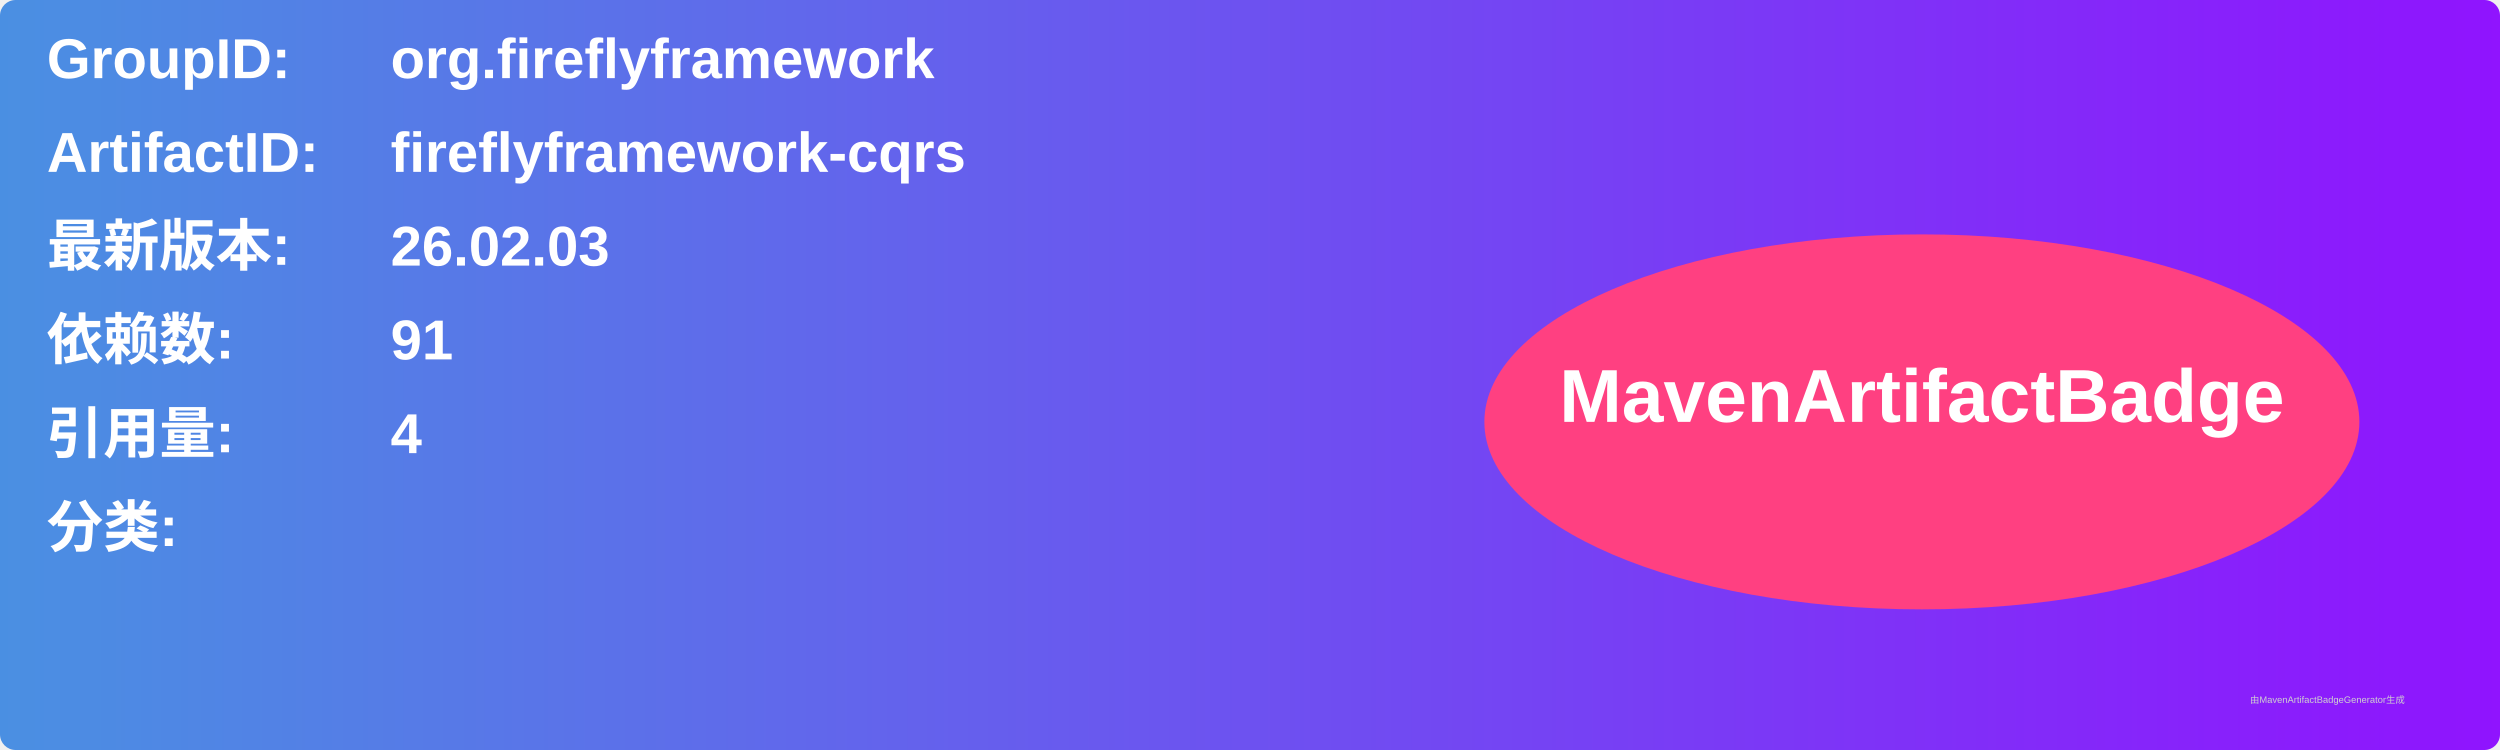
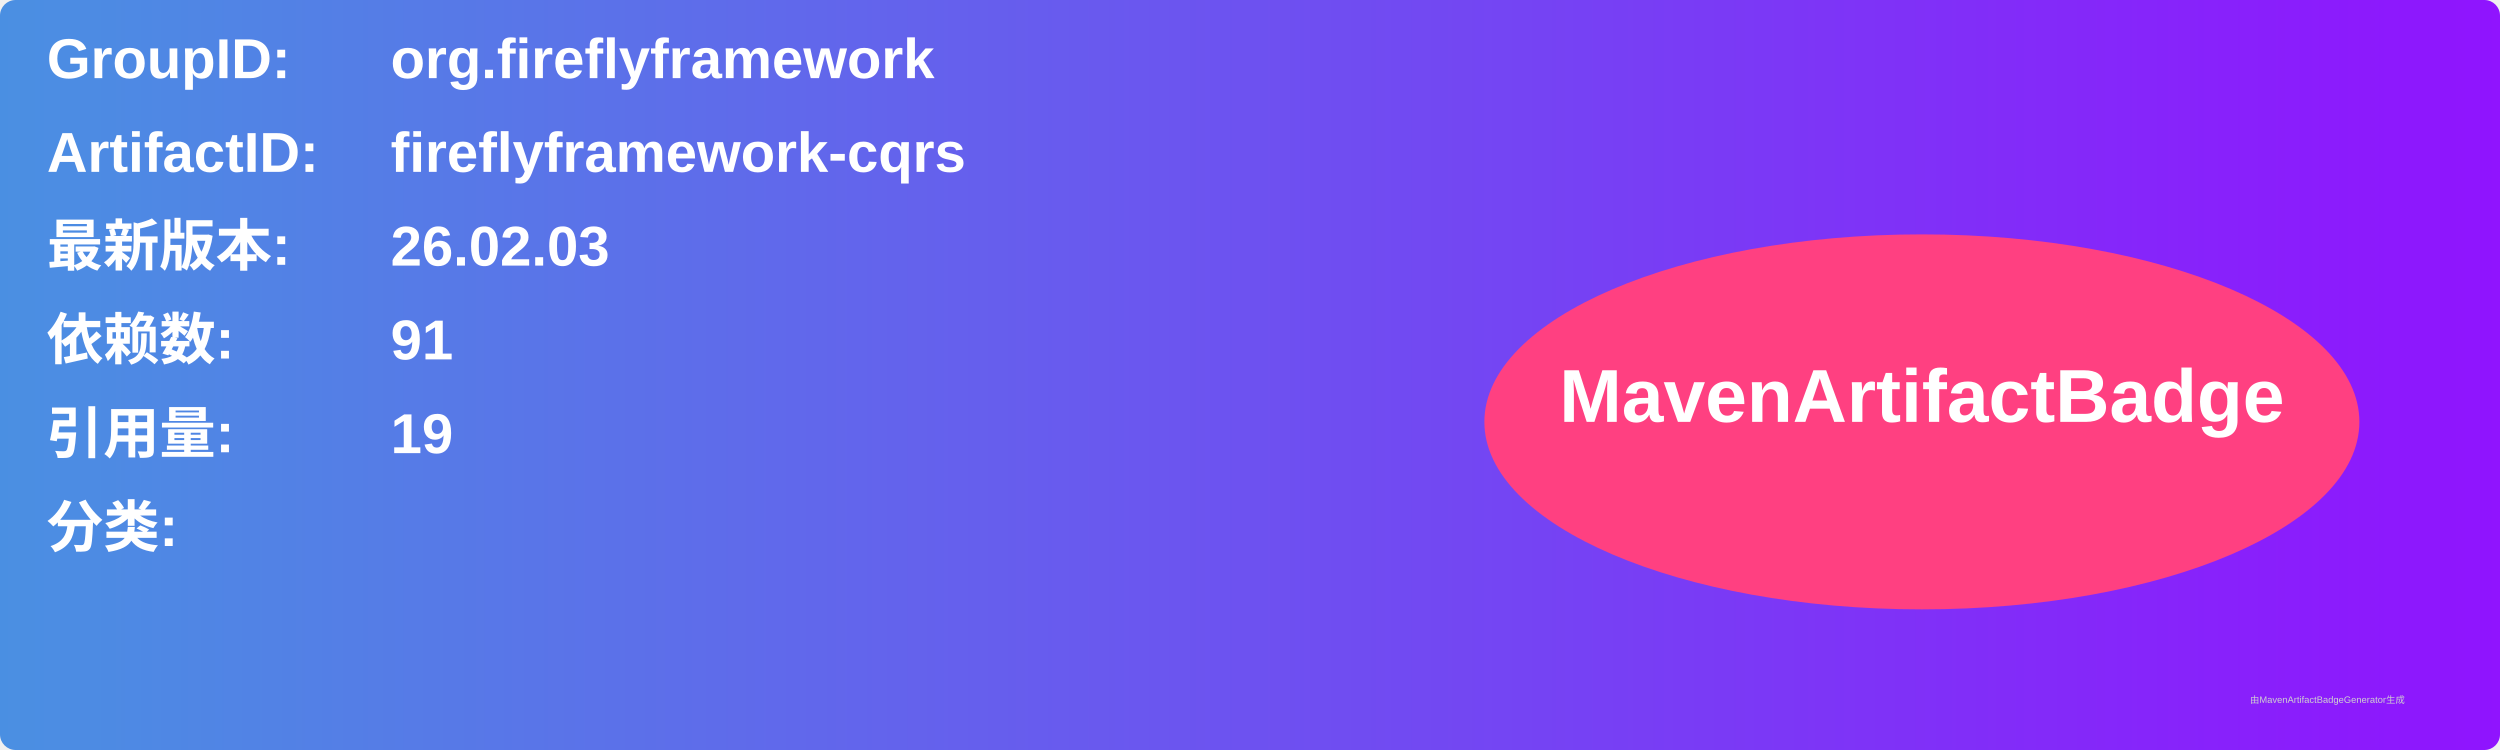
<svg xmlns="http://www.w3.org/2000/svg" width="800" height="240" viewBox="0 0 800 240">
  <linearGradient id="grad" x1="0%" y1="0%" x2="100%" y2="0%">
    <stop offset="0%" stop-color="#4a90e2" />
    <stop offset="100%" stop-color="#9013fe" />
  </linearGradient>
  <rect width="100%" height="100%" rx="5" ry="5" fill="url(#grad)" />
  <g transform="translate(15, 15)">
    <text x="0" y="10" font-family="Arial" font-size="18" fill="white" font-weight="bold" width="260">GroupID:</text>
    <text x="110" y="10" font-family="Arial" font-size="18" fill="white" font-weight="bold" width="460">org.fireflyframework</text>
    <text x="0" y="40" font-family="Arial" font-size="18" fill="white" font-weight="bold" width="260">ArtifactID:</text>
    <text x="110" y="40" font-family="Arial" font-size="18" fill="white" font-weight="bold" width="460">fireflyframework-cqrs</text>
    <text x="0" y="70" font-family="Arial" font-size="18" fill="white" font-weight="bold">最新版本:</text>
    <text x="110" y="70" font-family="Arial" font-size="18" fill="white" font-weight="bold">
      <tspan font-weight="bold">26.02.03</tspan>
    </text>
    <text x="0" y="100" font-family="Arial" font-size="18" fill="white" font-weight="bold">依赖数: </text>
    <text x="110" y="100" font-family="Arial" font-size="18" fill="white">
      <tspan font-weight="bold">91</tspan>
    </text>
    <text x="0" y="130" font-family="Arial" font-size="18" fill="white" font-weight="bold">引用量: </text>
    <text x="110" y="130" font-family="Arial" font-size="18" fill="white">
-       <tspan font-weight="bold">4</tspan>
+       <tspan font-weight="bold">19</tspan>
    </text>
    <text x="0" y="160" font-family="Arial" font-size="18" fill="white" font-weight="bold">分类:</text>
    <text x="10" y="190" font-family="Arial" font-size="10" fill="white">
      <tspan font-weight="bold" />
    </text>
    <ellipse cx="600" cy="120" rx="140" ry="60" fill="#ff4081" />
    <text x="600" y="120" text-anchor="middle" font-family="Arial" font-size="24" fill="white" font-weight="bold">MavenArtifactBadge</text>
  </g>
  <text x="720" y="225" font-family="Arial" font-size="3" fill="#d0d0d0">由MavenArtifactBadgeGenerator生成</text>
</svg>
